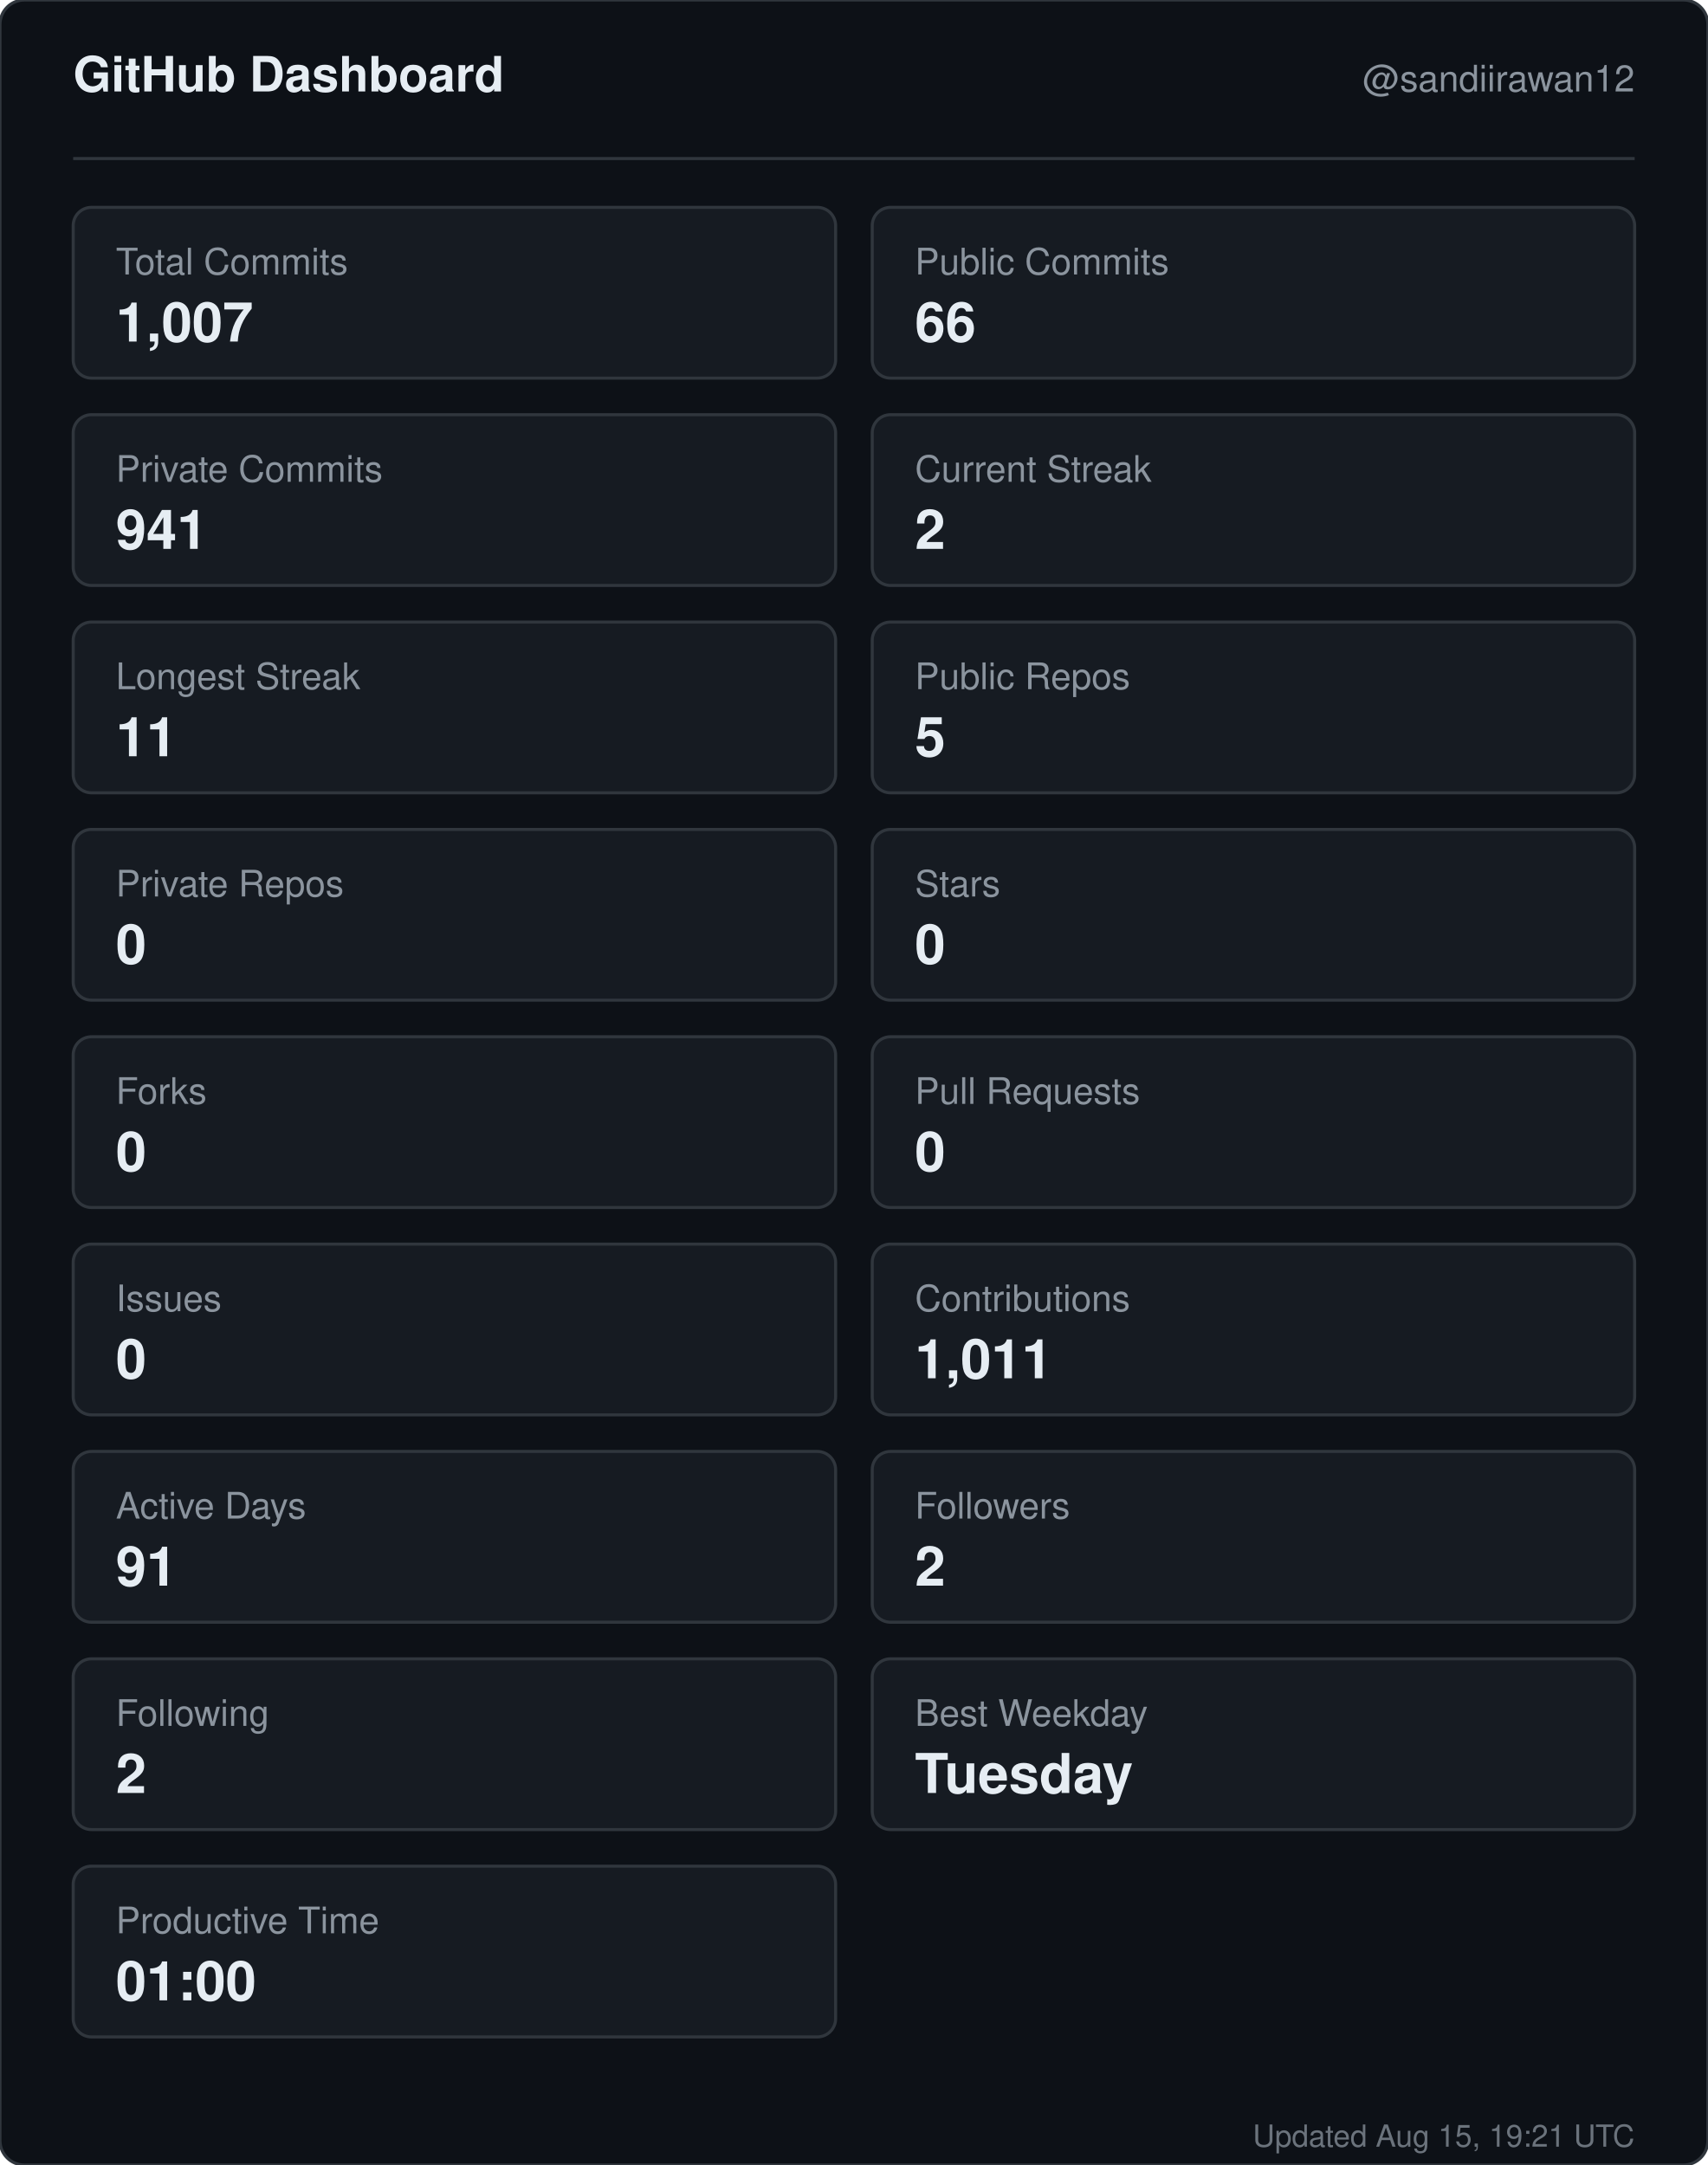
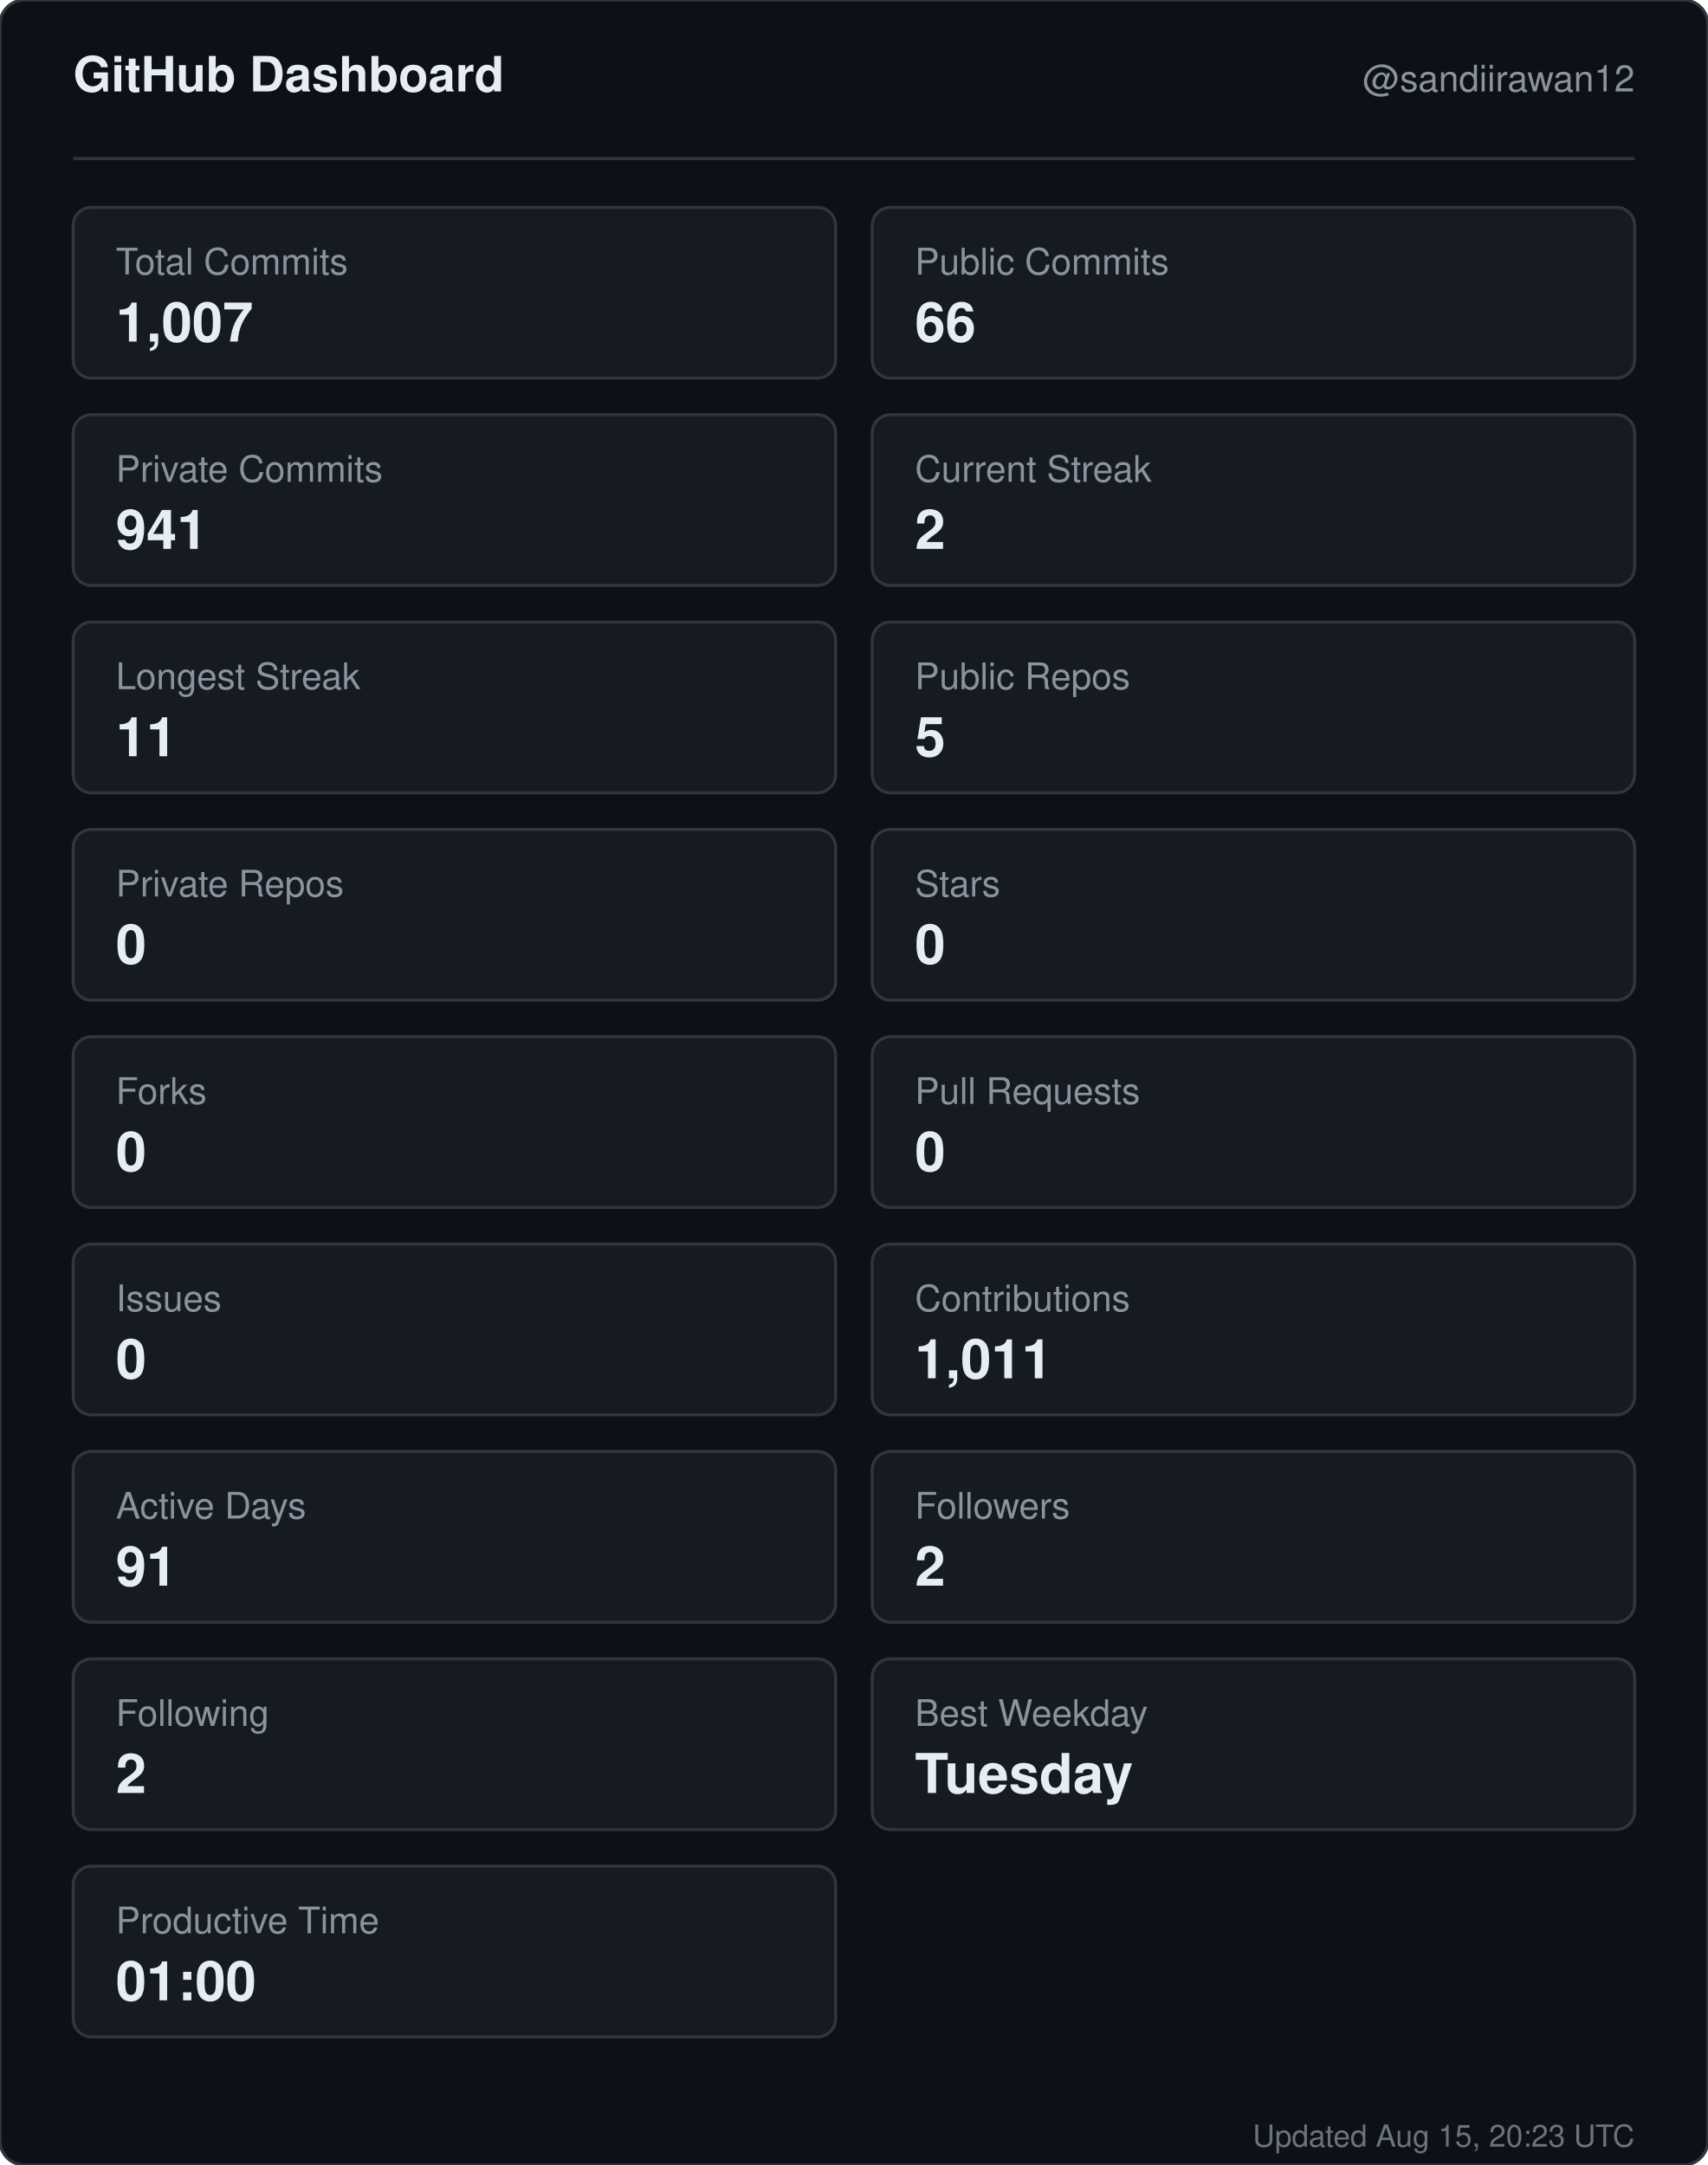
<svg xmlns="http://www.w3.org/2000/svg" width="560" height="710" viewBox="0 0 560 710" role="img" aria-label="GitHub dashboard for sandiirawan12">
  <rect width="560" height="710" rx="8" fill="#0d1117" stroke="#30363d" />
  <g font-family="-apple-system, BlinkMacSystemFont, Segoe UI, Helvetica, Arial, sans-serif">
    <text x="24" y="30" fill="#e6edf3" font-size="16" font-weight="700">GitHub Dashboard</text>
    <text x="536" y="30" fill="#8b949e" font-size="12" text-anchor="end">@sandiirawan12</text>
    <line x1="24" y1="52" x2="536" y2="52" stroke="#30363d" />
    <rect x="24" y="68" width="250" height="56" rx="6" fill="#161b22" stroke="#30363d" />
    <text x="38" y="90" fill="#8b949e" font-size="12">Total Commits</text>
    <text x="38" y="112" fill="#e6edf3" font-size="18" font-weight="700">1,007</text>
    <rect x="286" y="68" width="250" height="56" rx="6" fill="#161b22" stroke="#30363d" />
    <text x="300" y="90" fill="#8b949e" font-size="12">Public Commits</text>
    <text x="300" y="112" fill="#e6edf3" font-size="18" font-weight="700">66</text>
    <rect x="24" y="136" width="250" height="56" rx="6" fill="#161b22" stroke="#30363d" />
    <text x="38" y="158" fill="#8b949e" font-size="12">Private Commits</text>
    <text x="38" y="180" fill="#e6edf3" font-size="18" font-weight="700">941</text>
    <rect x="286" y="136" width="250" height="56" rx="6" fill="#161b22" stroke="#30363d" />
    <text x="300" y="158" fill="#8b949e" font-size="12">Current Streak</text>
    <text x="300" y="180" fill="#e6edf3" font-size="18" font-weight="700">2</text>
    <rect x="24" y="204" width="250" height="56" rx="6" fill="#161b22" stroke="#30363d" />
    <text x="38" y="226" fill="#8b949e" font-size="12">Longest Streak</text>
    <text x="38" y="248" fill="#e6edf3" font-size="18" font-weight="700">11</text>
    <rect x="286" y="204" width="250" height="56" rx="6" fill="#161b22" stroke="#30363d" />
    <text x="300" y="226" fill="#8b949e" font-size="12">Public Repos</text>
    <text x="300" y="248" fill="#e6edf3" font-size="18" font-weight="700">5</text>
    <rect x="24" y="272" width="250" height="56" rx="6" fill="#161b22" stroke="#30363d" />
    <text x="38" y="294" fill="#8b949e" font-size="12">Private Repos</text>
    <text x="38" y="316" fill="#e6edf3" font-size="18" font-weight="700">0</text>
    <rect x="286" y="272" width="250" height="56" rx="6" fill="#161b22" stroke="#30363d" />
    <text x="300" y="294" fill="#8b949e" font-size="12">Stars</text>
    <text x="300" y="316" fill="#e6edf3" font-size="18" font-weight="700">0</text>
    <rect x="24" y="340" width="250" height="56" rx="6" fill="#161b22" stroke="#30363d" />
    <text x="38" y="362" fill="#8b949e" font-size="12">Forks</text>
    <text x="38" y="384" fill="#e6edf3" font-size="18" font-weight="700">0</text>
    <rect x="286" y="340" width="250" height="56" rx="6" fill="#161b22" stroke="#30363d" />
    <text x="300" y="362" fill="#8b949e" font-size="12">Pull Requests</text>
    <text x="300" y="384" fill="#e6edf3" font-size="18" font-weight="700">0</text>
    <rect x="24" y="408" width="250" height="56" rx="6" fill="#161b22" stroke="#30363d" />
    <text x="38" y="430" fill="#8b949e" font-size="12">Issues</text>
    <text x="38" y="452" fill="#e6edf3" font-size="18" font-weight="700">0</text>
    <rect x="286" y="408" width="250" height="56" rx="6" fill="#161b22" stroke="#30363d" />
    <text x="300" y="430" fill="#8b949e" font-size="12">Contributions</text>
    <text x="300" y="452" fill="#e6edf3" font-size="18" font-weight="700">1,011</text>
    <rect x="24" y="476" width="250" height="56" rx="6" fill="#161b22" stroke="#30363d" />
    <text x="38" y="498" fill="#8b949e" font-size="12">Active Days</text>
    <text x="38" y="520" fill="#e6edf3" font-size="18" font-weight="700">91</text>
    <rect x="286" y="476" width="250" height="56" rx="6" fill="#161b22" stroke="#30363d" />
    <text x="300" y="498" fill="#8b949e" font-size="12">Followers</text>
    <text x="300" y="520" fill="#e6edf3" font-size="18" font-weight="700">2</text>
    <rect x="24" y="544" width="250" height="56" rx="6" fill="#161b22" stroke="#30363d" />
    <text x="38" y="566" fill="#8b949e" font-size="12">Following</text>
    <text x="38" y="588" fill="#e6edf3" font-size="18" font-weight="700">2</text>
    <rect x="286" y="544" width="250" height="56" rx="6" fill="#161b22" stroke="#30363d" />
    <text x="300" y="566" fill="#8b949e" font-size="12">Best Weekday</text>
    <text x="300" y="588" fill="#e6edf3" font-size="18" font-weight="700">Tuesday</text>
    <rect x="24" y="612" width="250" height="56" rx="6" fill="#161b22" stroke="#30363d" />
    <text x="38" y="634" fill="#8b949e" font-size="12">Productive Time</text>
    <text x="38" y="656" fill="#e6edf3" font-size="18" font-weight="700">01:00</text>
-     <text x="536" y="704" fill="#8b949e" font-size="10" text-anchor="end" opacity="0.75">Updated Aug 15, 19:21 UTC</text>
+     <text x="536" y="704" fill="#8b949e" font-size="10" text-anchor="end" opacity="0.75">Updated Aug 15, 20:23 UTC</text>
  </g>
</svg>
